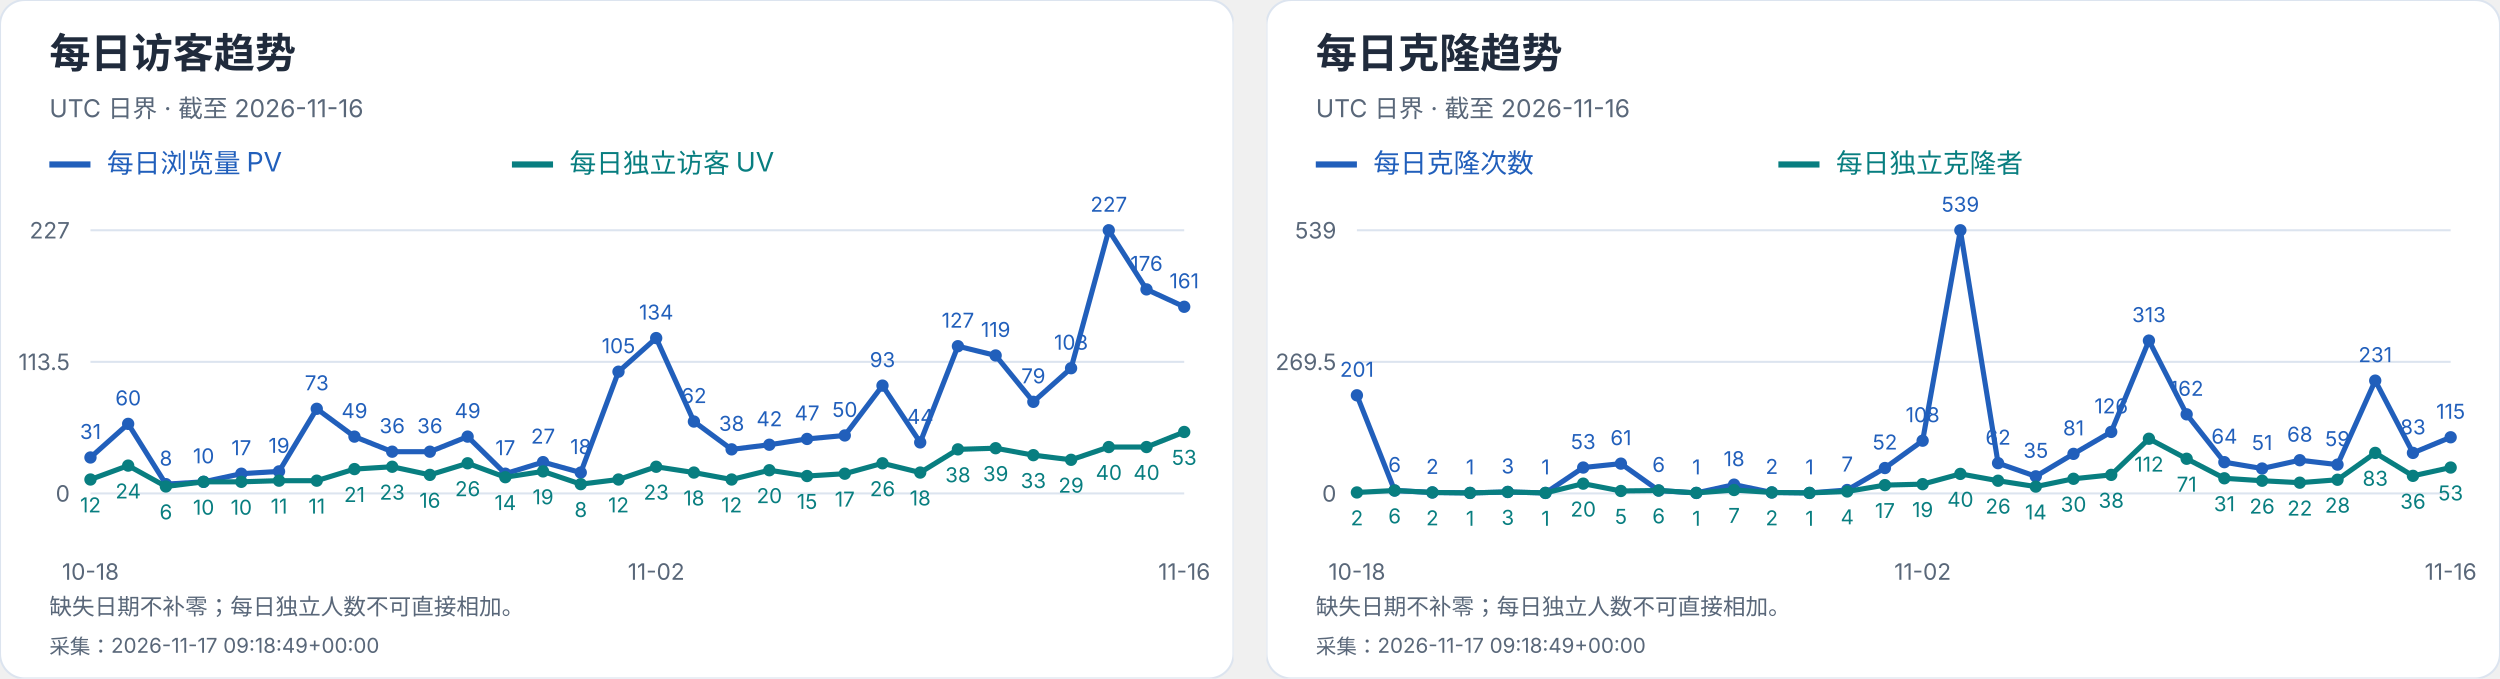
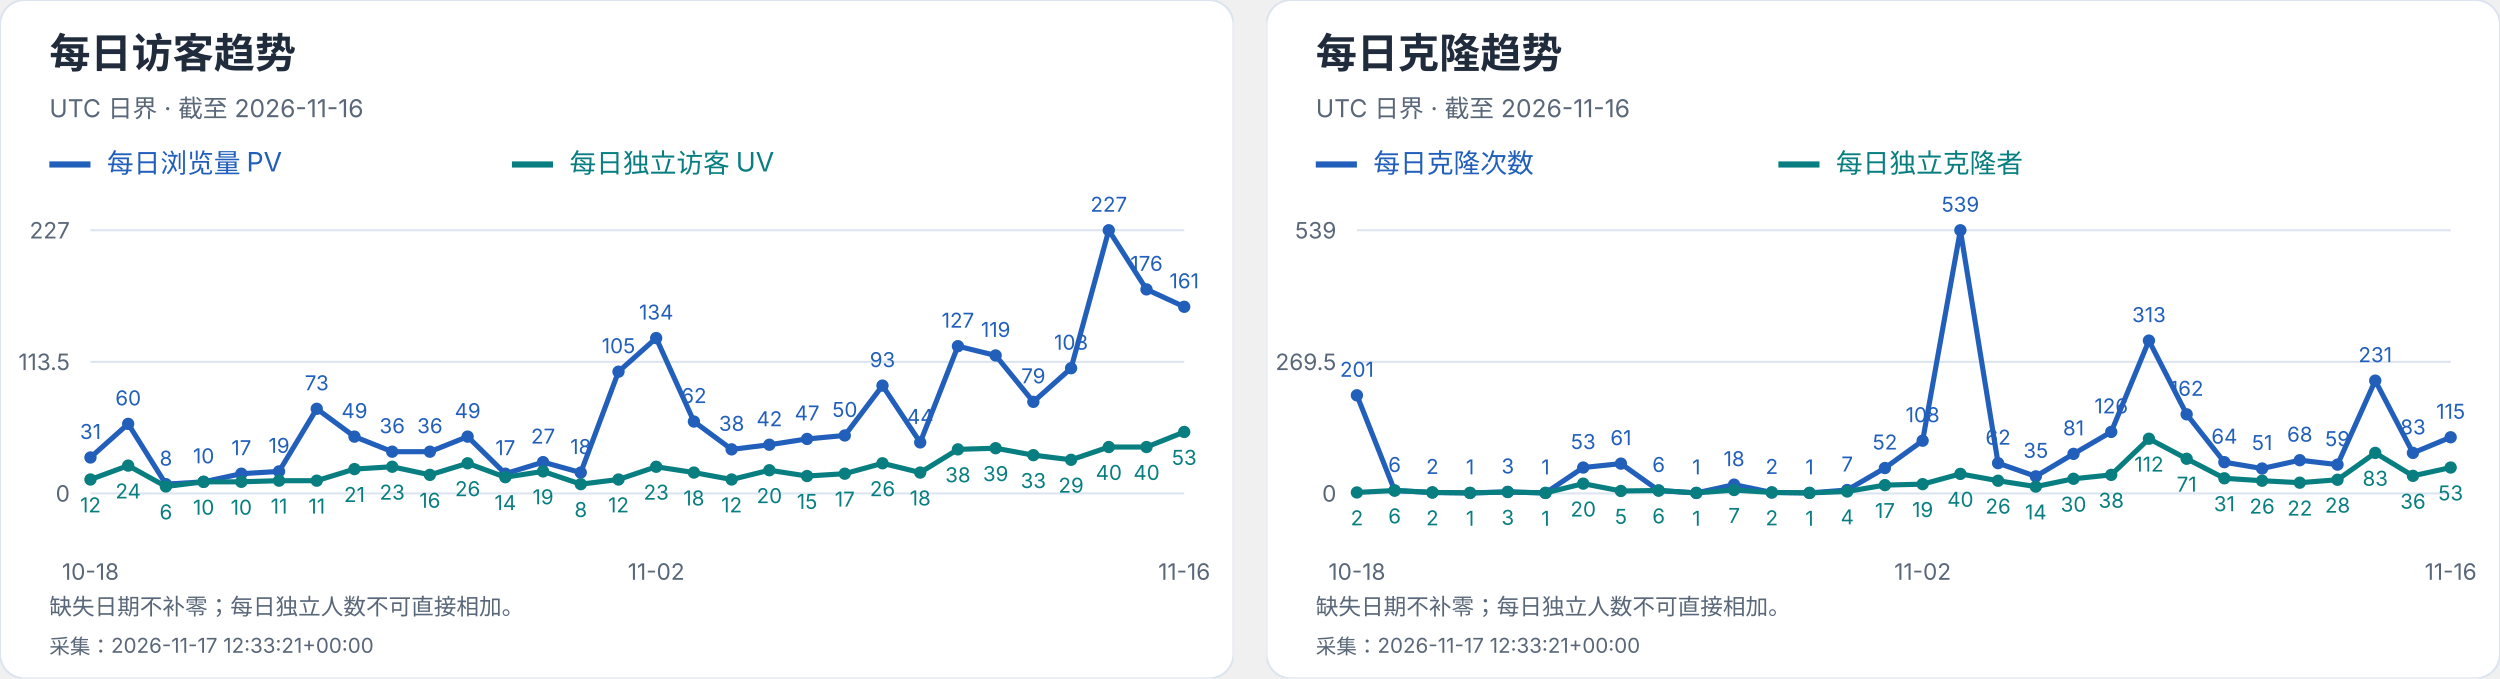
<svg xmlns="http://www.w3.org/2000/svg" width="1216" height="330" viewBox="0 0 1216 330" role="img" aria-label="每日访客及克隆趋势">
  <svg width="600" height="330" viewBox="0 0 600 330" role="img" aria-label="每日访客趋势">
    <style>text{font-family:-apple-system,BlinkMacSystemFont,"Segoe UI","PingFang SC","Microsoft YaHei",sans-serif;font-variant-numeric:tabular-nums}</style>
    <rect width="600" height="330" rx="12" fill="white" stroke="#dce4ef" />
    <text x="24" y="33" font-size="20" fill="#202b3c" font-weight="650" text-anchor="start">每日访客趋势</text>
    <text x="24" y="57" font-size="12" fill="#596779" font-weight="400" text-anchor="start">UTC 日界 · 截至 2026-11-16</text>
    <path d="M24 80h20" stroke="#215fbb" stroke-width="3" />
    <text x="52" y="84" font-size="13" fill="#215fbb" font-weight="400" text-anchor="start">每日浏览量 PV</text>
    <path d="M249 80h20" stroke="#087e80" stroke-width="3" />
    <text x="277" y="84" font-size="13" fill="#087e80" font-weight="400" text-anchor="start">每日独立访客 UV</text>
    <path d="M44 240.0H576" stroke="#dce4ef" />
    <text x="34" y="244.0" font-size="11" fill="#596779" font-weight="400" text-anchor="end">0</text>
    <path d="M44 176.0H576" stroke="#dce4ef" />
    <text x="34" y="180.0" font-size="11" fill="#596779" font-weight="400" text-anchor="end">113.5</text>
    <path d="M44 112.0H576" stroke="#dce4ef" />
    <text x="34" y="116.0" font-size="11" fill="#596779" font-weight="400" text-anchor="end">227</text>
    <circle cx="44.00" cy="222.52" r="3" fill="#215fbb" />
    <text x="44.0" y="213.52" font-size="10" fill="#215fbb" font-weight="400" text-anchor="middle">31</text>
    <circle cx="62.34" cy="206.17" r="3" fill="#215fbb" />
    <text x="62.34" y="197.17" font-size="10" fill="#215fbb" font-weight="400" text-anchor="middle">60</text>
    <circle cx="80.69" cy="235.49" r="3" fill="#215fbb" />
    <text x="80.69" y="226.49" font-size="10" fill="#215fbb" font-weight="400" text-anchor="middle">8</text>
    <circle cx="99.03" cy="234.36" r="3" fill="#215fbb" />
    <text x="99.03" y="225.36" font-size="10" fill="#215fbb" font-weight="400" text-anchor="middle">10</text>
    <circle cx="117.38" cy="230.41" r="3" fill="#215fbb" />
    <text x="117.38" y="221.41" font-size="10" fill="#215fbb" font-weight="400" text-anchor="middle">17</text>
    <circle cx="135.72" cy="229.29" r="3" fill="#215fbb" />
    <text x="135.72" y="220.29" font-size="10" fill="#215fbb" font-weight="400" text-anchor="middle">19</text>
    <circle cx="154.07" cy="198.84" r="3" fill="#215fbb" />
    <text x="154.07" y="189.84" font-size="10" fill="#215fbb" font-weight="400" text-anchor="middle">73</text>
    <circle cx="172.41" cy="212.37" r="3" fill="#215fbb" />
    <text x="172.41" y="203.37" font-size="10" fill="#215fbb" font-weight="400" text-anchor="middle">49</text>
    <circle cx="190.76" cy="219.70" r="3" fill="#215fbb" />
    <text x="190.76" y="210.7" font-size="10" fill="#215fbb" font-weight="400" text-anchor="middle">36</text>
    <circle cx="209.10" cy="219.70" r="3" fill="#215fbb" />
    <text x="209.1" y="210.7" font-size="10" fill="#215fbb" font-weight="400" text-anchor="middle">36</text>
    <circle cx="227.45" cy="212.37" r="3" fill="#215fbb" />
    <text x="227.45" y="203.37" font-size="10" fill="#215fbb" font-weight="400" text-anchor="middle">49</text>
    <circle cx="245.79" cy="230.41" r="3" fill="#215fbb" />
    <text x="245.79" y="221.41" font-size="10" fill="#215fbb" font-weight="400" text-anchor="middle">17</text>
    <circle cx="264.14" cy="224.78" r="3" fill="#215fbb" />
    <text x="264.14" y="215.78" font-size="10" fill="#215fbb" font-weight="400" text-anchor="middle">27</text>
    <circle cx="282.48" cy="229.85" r="3" fill="#215fbb" />
    <text x="282.48" y="220.85" font-size="10" fill="#215fbb" font-weight="400" text-anchor="middle">18</text>
    <circle cx="300.83" cy="180.79" r="3" fill="#215fbb" />
    <text x="300.83" y="171.79" font-size="10" fill="#215fbb" font-weight="400" text-anchor="middle">105</text>
    <circle cx="319.17" cy="164.44" r="3" fill="#215fbb" />
    <text x="319.17" y="155.44" font-size="10" fill="#215fbb" font-weight="400" text-anchor="middle">134</text>
    <circle cx="337.52" cy="205.04" r="3" fill="#215fbb" />
    <text x="337.52" y="196.04" font-size="10" fill="#215fbb" font-weight="400" text-anchor="middle">62</text>
    <circle cx="355.86" cy="218.57" r="3" fill="#215fbb" />
    <text x="355.86" y="209.57" font-size="10" fill="#215fbb" font-weight="400" text-anchor="middle">38</text>
    <circle cx="374.21" cy="216.32" r="3" fill="#215fbb" />
    <text x="374.21" y="207.32" font-size="10" fill="#215fbb" font-weight="400" text-anchor="middle">42</text>
    <circle cx="392.55" cy="213.50" r="3" fill="#215fbb" />
    <text x="392.55" y="204.5" font-size="10" fill="#215fbb" font-weight="400" text-anchor="middle">47</text>
    <circle cx="410.90" cy="211.81" r="3" fill="#215fbb" />
    <text x="410.9" y="202.81" font-size="10" fill="#215fbb" font-weight="400" text-anchor="middle">50</text>
    <circle cx="429.24" cy="187.56" r="3" fill="#215fbb" />
    <text x="429.24" y="178.56" font-size="10" fill="#215fbb" font-weight="400" text-anchor="middle">93</text>
    <circle cx="447.59" cy="215.19" r="3" fill="#215fbb" />
    <text x="447.59" y="206.19" font-size="10" fill="#215fbb" font-weight="400" text-anchor="middle">44</text>
    <circle cx="465.93" cy="168.39" r="3" fill="#215fbb" />
    <text x="465.93" y="159.39" font-size="10" fill="#215fbb" font-weight="400" text-anchor="middle">127</text>
    <circle cx="484.28" cy="172.90" r="3" fill="#215fbb" />
    <text x="484.28" y="163.9" font-size="10" fill="#215fbb" font-weight="400" text-anchor="middle">119</text>
    <circle cx="502.62" cy="195.45" r="3" fill="#215fbb" />
    <text x="502.62" y="186.45" font-size="10" fill="#215fbb" font-weight="400" text-anchor="middle">79</text>
    <circle cx="520.97" cy="179.10" r="3" fill="#215fbb" />
    <text x="520.97" y="170.1" font-size="10" fill="#215fbb" font-weight="400" text-anchor="middle">108</text>
    <circle cx="539.31" cy="112.00" r="3" fill="#215fbb" />
    <text x="539.31" y="103.0" font-size="10" fill="#215fbb" font-weight="400" text-anchor="middle">227</text>
    <circle cx="557.66" cy="140.76" r="3" fill="#215fbb" />
    <text x="557.66" y="131.76" font-size="10" fill="#215fbb" font-weight="400" text-anchor="middle">176</text>
    <circle cx="576.00" cy="149.22" r="3" fill="#215fbb" />
    <text x="576.0" y="140.22" font-size="10" fill="#215fbb" font-weight="400" text-anchor="middle">161</text>
    <polyline points="44.00,222.52 62.34,206.17 80.69,235.49 99.03,234.36 117.38,230.41 135.72,229.29 154.07,198.84 172.41,212.37 190.76,219.70 209.10,219.70 227.45,212.37 245.79,230.41 264.14,224.78 282.48,229.85 300.83,180.79 319.17,164.44 337.52,205.04 355.86,218.57 374.21,216.32 392.55,213.50 410.90,211.81 429.24,187.56 447.59,215.19 465.93,168.39 484.28,172.90 502.62,195.45 520.97,179.10 539.31,112.00 557.66,140.76 576.00,149.22" fill="none" stroke="#215fbb" stroke-width="2.5" />
    <circle cx="44.00" cy="233.23" r="3" fill="#087e80" />
    <text x="44.0" y="249.23" font-size="10" fill="#087e80" font-weight="400" text-anchor="middle">12</text>
    <circle cx="62.34" cy="226.47" r="3" fill="#087e80" />
    <text x="62.34" y="242.47" font-size="10" fill="#087e80" font-weight="400" text-anchor="middle">24</text>
    <circle cx="80.69" cy="236.62" r="3" fill="#087e80" />
    <text x="80.69" y="252.62" font-size="10" fill="#087e80" font-weight="400" text-anchor="middle">6</text>
    <circle cx="99.03" cy="234.36" r="3" fill="#087e80" />
    <text x="99.03" y="250.36" font-size="10" fill="#087e80" font-weight="400" text-anchor="middle">10</text>
    <circle cx="117.38" cy="234.36" r="3" fill="#087e80" />
    <text x="117.38" y="250.36" font-size="10" fill="#087e80" font-weight="400" text-anchor="middle">10</text>
    <circle cx="135.72" cy="233.80" r="3" fill="#087e80" />
    <text x="135.72" y="249.8" font-size="10" fill="#087e80" font-weight="400" text-anchor="middle">11</text>
    <circle cx="154.07" cy="233.80" r="3" fill="#087e80" />
    <text x="154.07" y="249.8" font-size="10" fill="#087e80" font-weight="400" text-anchor="middle">11</text>
    <circle cx="172.41" cy="228.16" r="3" fill="#087e80" />
    <text x="172.41" y="244.16" font-size="10" fill="#087e80" font-weight="400" text-anchor="middle">21</text>
    <circle cx="190.76" cy="227.03" r="3" fill="#087e80" />
    <text x="190.76" y="243.03" font-size="10" fill="#087e80" font-weight="400" text-anchor="middle">23</text>
    <circle cx="209.10" cy="230.98" r="3" fill="#087e80" />
    <text x="209.1" y="246.98" font-size="10" fill="#087e80" font-weight="400" text-anchor="middle">16</text>
    <circle cx="227.45" cy="225.34" r="3" fill="#087e80" />
    <text x="227.45" y="241.34" font-size="10" fill="#087e80" font-weight="400" text-anchor="middle">26</text>
    <circle cx="245.79" cy="232.11" r="3" fill="#087e80" />
    <text x="245.79" y="248.11" font-size="10" fill="#087e80" font-weight="400" text-anchor="middle">14</text>
    <circle cx="264.14" cy="229.29" r="3" fill="#087e80" />
    <text x="264.14" y="245.29" font-size="10" fill="#087e80" font-weight="400" text-anchor="middle">19</text>
    <circle cx="282.48" cy="235.49" r="3" fill="#087e80" />
    <text x="282.48" y="251.49" font-size="10" fill="#087e80" font-weight="400" text-anchor="middle">8</text>
    <circle cx="300.83" cy="233.23" r="3" fill="#087e80" />
    <text x="300.83" y="249.23" font-size="10" fill="#087e80" font-weight="400" text-anchor="middle">12</text>
    <circle cx="319.17" cy="227.03" r="3" fill="#087e80" />
    <text x="319.17" y="243.03" font-size="10" fill="#087e80" font-weight="400" text-anchor="middle">23</text>
    <circle cx="337.52" cy="229.85" r="3" fill="#087e80" />
    <text x="337.52" y="245.85" font-size="10" fill="#087e80" font-weight="400" text-anchor="middle">18</text>
    <circle cx="355.86" cy="233.23" r="3" fill="#087e80" />
    <text x="355.86" y="249.23" font-size="10" fill="#087e80" font-weight="400" text-anchor="middle">12</text>
    <circle cx="374.21" cy="228.72" r="3" fill="#087e80" />
    <text x="374.21" y="244.72" font-size="10" fill="#087e80" font-weight="400" text-anchor="middle">20</text>
    <circle cx="392.55" cy="231.54" r="3" fill="#087e80" />
    <text x="392.55" y="247.54" font-size="10" fill="#087e80" font-weight="400" text-anchor="middle">15</text>
    <circle cx="410.90" cy="230.41" r="3" fill="#087e80" />
    <text x="410.9" y="246.41" font-size="10" fill="#087e80" font-weight="400" text-anchor="middle">17</text>
    <circle cx="429.24" cy="225.34" r="3" fill="#087e80" />
    <text x="429.24" y="241.34" font-size="10" fill="#087e80" font-weight="400" text-anchor="middle">26</text>
    <circle cx="447.59" cy="229.85" r="3" fill="#087e80" />
    <text x="447.59" y="245.85" font-size="10" fill="#087e80" font-weight="400" text-anchor="middle">18</text>
    <circle cx="465.93" cy="218.57" r="3" fill="#087e80" />
    <text x="465.93" y="234.57" font-size="10" fill="#087e80" font-weight="400" text-anchor="middle">38</text>
    <circle cx="484.28" cy="218.01" r="3" fill="#087e80" />
    <text x="484.28" y="234.01" font-size="10" fill="#087e80" font-weight="400" text-anchor="middle">39</text>
    <circle cx="502.62" cy="221.39" r="3" fill="#087e80" />
    <text x="502.62" y="237.39" font-size="10" fill="#087e80" font-weight="400" text-anchor="middle">33</text>
    <circle cx="520.97" cy="223.65" r="3" fill="#087e80" />
    <text x="520.97" y="239.65" font-size="10" fill="#087e80" font-weight="400" text-anchor="middle">29</text>
    <circle cx="539.31" cy="217.44" r="3" fill="#087e80" />
    <text x="539.31" y="233.44" font-size="10" fill="#087e80" font-weight="400" text-anchor="middle">40</text>
    <circle cx="557.66" cy="217.44" r="3" fill="#087e80" />
    <text x="557.66" y="233.44" font-size="10" fill="#087e80" font-weight="400" text-anchor="middle">40</text>
    <circle cx="576.00" cy="210.11" r="3" fill="#087e80" />
    <text x="576.0" y="226.11" font-size="10" fill="#087e80" font-weight="400" text-anchor="middle">53</text>
    <polyline points="44.00,233.23 62.34,226.47 80.69,236.62 99.03,234.36 117.38,234.36 135.72,233.80 154.07,233.80 172.41,228.16 190.76,227.03 209.10,230.98 227.45,225.34 245.79,232.11 264.14,229.29 282.48,235.49 300.83,233.23 319.17,227.03 337.52,229.85 355.86,233.23 374.21,228.72 392.55,231.54 410.90,230.41 429.24,225.34 447.59,229.85 465.93,218.57 484.28,218.01 502.62,221.39 520.97,223.65 539.31,217.44 557.66,217.44 576.00,210.11" fill="none" stroke="#087e80" stroke-width="2.5" />
    <text x="44.0" y="282" font-size="11" fill="#596779" font-weight="400" text-anchor="middle">10-18</text>
    <text x="319.172" y="282" font-size="11" fill="#596779" font-weight="400" text-anchor="middle">11-02</text>
    <text x="576.0" y="282" font-size="11" fill="#596779" font-weight="400" text-anchor="middle">11-16</text>
    <text x="24" y="299" font-size="11" fill="#596779" font-weight="400" text-anchor="start">缺失日期不补零；每日独立人数不可直接相加。</text>
-     <text x="24" y="318" font-size="10" fill="#596779" font-weight="400" text-anchor="start">采集：2026-11-17 09:18:49+00:00</text>
+     <text x="24" y="318" font-size="10" fill="#596779" font-weight="400" text-anchor="start">采集：2026-11-17 12:33:21+00:00</text>
  </svg>
  <svg x="616" y="0" width="600" height="330" viewBox="0 0 600 330" role="img" aria-label="每日克隆趋势">
    <style>text{font-family:-apple-system,BlinkMacSystemFont,"Segoe UI","PingFang SC","Microsoft YaHei",sans-serif;font-variant-numeric:tabular-nums}</style>
    <rect width="600" height="330" rx="12" fill="white" stroke="#dce4ef" />
    <text x="24" y="33" font-size="20" fill="#202b3c" font-weight="650" text-anchor="start">每日克隆趋势</text>
    <text x="24" y="57" font-size="12" fill="#596779" font-weight="400" text-anchor="start">UTC 日界 · 截至 2026-11-16</text>
    <path d="M24 80h20" stroke="#215fbb" stroke-width="3" />
    <text x="52" y="84" font-size="13" fill="#215fbb" font-weight="400" text-anchor="start">每日克隆次数</text>
    <path d="M249 80h20" stroke="#087e80" stroke-width="3" />
    <text x="277" y="84" font-size="13" fill="#087e80" font-weight="400" text-anchor="start">每日独立克隆者</text>
    <path d="M44 240.0H576" stroke="#dce4ef" />
    <text x="34" y="244.0" font-size="11" fill="#596779" font-weight="400" text-anchor="end">0</text>
    <path d="M44 176.0H576" stroke="#dce4ef" />
    <text x="34" y="180.0" font-size="11" fill="#596779" font-weight="400" text-anchor="end">269.5</text>
    <path d="M44 112.0H576" stroke="#dce4ef" />
    <text x="34" y="116.0" font-size="11" fill="#596779" font-weight="400" text-anchor="end">539</text>
    <circle cx="44.00" cy="192.27" r="3" fill="#215fbb" />
    <text x="44.0" y="183.27" font-size="10" fill="#215fbb" font-weight="400" text-anchor="middle">201</text>
    <circle cx="62.34" cy="238.58" r="3" fill="#215fbb" />
    <text x="62.34" y="229.58" font-size="10" fill="#215fbb" font-weight="400" text-anchor="middle">6</text>
    <circle cx="80.69" cy="239.53" r="3" fill="#215fbb" />
    <text x="80.69" y="230.53" font-size="10" fill="#215fbb" font-weight="400" text-anchor="middle">2</text>
    <circle cx="99.03" cy="239.76" r="3" fill="#215fbb" />
    <text x="99.03" y="230.76" font-size="10" fill="#215fbb" font-weight="400" text-anchor="middle">1</text>
    <circle cx="117.38" cy="239.29" r="3" fill="#215fbb" />
    <text x="117.38" y="230.29" font-size="10" fill="#215fbb" font-weight="400" text-anchor="middle">3</text>
    <circle cx="135.72" cy="239.76" r="3" fill="#215fbb" />
    <text x="135.72" y="230.76" font-size="10" fill="#215fbb" font-weight="400" text-anchor="middle">1</text>
    <circle cx="154.07" cy="227.41" r="3" fill="#215fbb" />
    <text x="154.07" y="218.41" font-size="10" fill="#215fbb" font-weight="400" text-anchor="middle">53</text>
    <circle cx="172.41" cy="225.51" r="3" fill="#215fbb" />
    <text x="172.41" y="216.51" font-size="10" fill="#215fbb" font-weight="400" text-anchor="middle">61</text>
    <circle cx="190.76" cy="238.58" r="3" fill="#215fbb" />
    <text x="190.76" y="229.58" font-size="10" fill="#215fbb" font-weight="400" text-anchor="middle">6</text>
    <circle cx="209.10" cy="239.76" r="3" fill="#215fbb" />
    <text x="209.1" y="230.76" font-size="10" fill="#215fbb" font-weight="400" text-anchor="middle">1</text>
    <circle cx="227.45" cy="235.73" r="3" fill="#215fbb" />
    <text x="227.45" y="226.73" font-size="10" fill="#215fbb" font-weight="400" text-anchor="middle">18</text>
    <circle cx="245.79" cy="239.53" r="3" fill="#215fbb" />
    <text x="245.79" y="230.53" font-size="10" fill="#215fbb" font-weight="400" text-anchor="middle">2</text>
    <circle cx="264.14" cy="239.76" r="3" fill="#215fbb" />
    <text x="264.14" y="230.76" font-size="10" fill="#215fbb" font-weight="400" text-anchor="middle">1</text>
    <circle cx="282.48" cy="238.34" r="3" fill="#215fbb" />
    <text x="282.48" y="229.34" font-size="10" fill="#215fbb" font-weight="400" text-anchor="middle">7</text>
    <circle cx="300.83" cy="227.65" r="3" fill="#215fbb" />
    <text x="300.83" y="218.65" font-size="10" fill="#215fbb" font-weight="400" text-anchor="middle">52</text>
    <circle cx="319.17" cy="214.35" r="3" fill="#215fbb" />
    <text x="319.17" y="205.35" font-size="10" fill="#215fbb" font-weight="400" text-anchor="middle">108</text>
    <circle cx="337.52" cy="112.00" r="3" fill="#215fbb" />
    <text x="337.52" y="103.0" font-size="10" fill="#215fbb" font-weight="400" text-anchor="middle">539</text>
    <circle cx="355.86" cy="225.28" r="3" fill="#215fbb" />
    <text x="355.86" y="216.28" font-size="10" fill="#215fbb" font-weight="400" text-anchor="middle">62</text>
    <circle cx="374.21" cy="231.69" r="3" fill="#215fbb" />
    <text x="374.21" y="222.69" font-size="10" fill="#215fbb" font-weight="400" text-anchor="middle">35</text>
    <circle cx="392.55" cy="220.76" r="3" fill="#215fbb" />
    <text x="392.55" y="211.76" font-size="10" fill="#215fbb" font-weight="400" text-anchor="middle">81</text>
    <circle cx="410.90" cy="210.08" r="3" fill="#215fbb" />
    <text x="410.9" y="201.08" font-size="10" fill="#215fbb" font-weight="400" text-anchor="middle">126</text>
    <circle cx="429.24" cy="165.67" r="3" fill="#215fbb" />
    <text x="429.24" y="156.67" font-size="10" fill="#215fbb" font-weight="400" text-anchor="middle">313</text>
    <circle cx="447.59" cy="201.53" r="3" fill="#215fbb" />
    <text x="447.59" y="192.53" font-size="10" fill="#215fbb" font-weight="400" text-anchor="middle">162</text>
    <circle cx="465.93" cy="224.80" r="3" fill="#215fbb" />
    <text x="465.93" y="215.8" font-size="10" fill="#215fbb" font-weight="400" text-anchor="middle">64</text>
    <circle cx="484.28" cy="227.89" r="3" fill="#215fbb" />
    <text x="484.28" y="218.89" font-size="10" fill="#215fbb" font-weight="400" text-anchor="middle">51</text>
    <circle cx="502.62" cy="223.85" r="3" fill="#215fbb" />
    <text x="502.62" y="214.85" font-size="10" fill="#215fbb" font-weight="400" text-anchor="middle">68</text>
    <circle cx="520.97" cy="225.99" r="3" fill="#215fbb" />
    <text x="520.97" y="216.99" font-size="10" fill="#215fbb" font-weight="400" text-anchor="middle">59</text>
    <circle cx="539.31" cy="185.14" r="3" fill="#215fbb" />
    <text x="539.31" y="176.14" font-size="10" fill="#215fbb" font-weight="400" text-anchor="middle">231</text>
    <circle cx="557.66" cy="220.29" r="3" fill="#215fbb" />
    <text x="557.66" y="211.29" font-size="10" fill="#215fbb" font-weight="400" text-anchor="middle">83</text>
    <circle cx="576.00" cy="212.69" r="3" fill="#215fbb" />
    <text x="576.0" y="203.69" font-size="10" fill="#215fbb" font-weight="400" text-anchor="middle">115</text>
    <polyline points="44.00,192.27 62.34,238.58 80.69,239.53 99.03,239.76 117.38,239.29 135.72,239.76 154.07,227.41 172.41,225.51 190.76,238.58 209.10,239.76 227.45,235.73 245.79,239.53 264.14,239.76 282.48,238.34 300.83,227.65 319.17,214.35 337.52,112.00 355.86,225.28 374.21,231.69 392.55,220.76 410.90,210.08 429.24,165.67 447.59,201.53 465.93,224.80 484.28,227.89 502.62,223.85 520.97,225.99 539.31,185.14 557.66,220.29 576.00,212.69" fill="none" stroke="#215fbb" stroke-width="2.5" />
    <circle cx="44.00" cy="239.53" r="3" fill="#087e80" />
    <text x="44.0" y="255.53" font-size="10" fill="#087e80" font-weight="400" text-anchor="middle">2</text>
    <circle cx="62.34" cy="238.58" r="3" fill="#087e80" />
    <text x="62.34" y="254.58" font-size="10" fill="#087e80" font-weight="400" text-anchor="middle">6</text>
    <circle cx="80.69" cy="239.53" r="3" fill="#087e80" />
    <text x="80.69" y="255.53" font-size="10" fill="#087e80" font-weight="400" text-anchor="middle">2</text>
    <circle cx="99.03" cy="239.76" r="3" fill="#087e80" />
    <text x="99.03" y="255.76" font-size="10" fill="#087e80" font-weight="400" text-anchor="middle">1</text>
    <circle cx="117.38" cy="239.29" r="3" fill="#087e80" />
    <text x="117.38" y="255.29" font-size="10" fill="#087e80" font-weight="400" text-anchor="middle">3</text>
    <circle cx="135.72" cy="239.76" r="3" fill="#087e80" />
    <text x="135.72" y="255.76" font-size="10" fill="#087e80" font-weight="400" text-anchor="middle">1</text>
    <circle cx="154.07" cy="235.25" r="3" fill="#087e80" />
    <text x="154.07" y="251.25" font-size="10" fill="#087e80" font-weight="400" text-anchor="middle">20</text>
    <circle cx="172.41" cy="238.81" r="3" fill="#087e80" />
    <text x="172.41" y="254.81" font-size="10" fill="#087e80" font-weight="400" text-anchor="middle">5</text>
    <circle cx="190.76" cy="238.58" r="3" fill="#087e80" />
    <text x="190.76" y="254.58" font-size="10" fill="#087e80" font-weight="400" text-anchor="middle">6</text>
    <circle cx="209.10" cy="239.76" r="3" fill="#087e80" />
    <text x="209.1" y="255.76" font-size="10" fill="#087e80" font-weight="400" text-anchor="middle">1</text>
    <circle cx="227.45" cy="238.34" r="3" fill="#087e80" />
    <text x="227.45" y="254.34" font-size="10" fill="#087e80" font-weight="400" text-anchor="middle">7</text>
    <circle cx="245.79" cy="239.53" r="3" fill="#087e80" />
    <text x="245.79" y="255.53" font-size="10" fill="#087e80" font-weight="400" text-anchor="middle">2</text>
    <circle cx="264.14" cy="239.76" r="3" fill="#087e80" />
    <text x="264.14" y="255.76" font-size="10" fill="#087e80" font-weight="400" text-anchor="middle">1</text>
    <circle cx="282.48" cy="239.05" r="3" fill="#087e80" />
    <text x="282.48" y="255.05" font-size="10" fill="#087e80" font-weight="400" text-anchor="middle">4</text>
    <circle cx="300.83" cy="235.96" r="3" fill="#087e80" />
    <text x="300.83" y="251.96" font-size="10" fill="#087e80" font-weight="400" text-anchor="middle">17</text>
    <circle cx="319.17" cy="235.49" r="3" fill="#087e80" />
    <text x="319.17" y="251.49" font-size="10" fill="#087e80" font-weight="400" text-anchor="middle">19</text>
    <circle cx="337.52" cy="230.50" r="3" fill="#087e80" />
    <text x="337.52" y="246.5" font-size="10" fill="#087e80" font-weight="400" text-anchor="middle">40</text>
    <circle cx="355.86" cy="233.83" r="3" fill="#087e80" />
    <text x="355.86" y="249.83" font-size="10" fill="#087e80" font-weight="400" text-anchor="middle">26</text>
    <circle cx="374.21" cy="236.68" r="3" fill="#087e80" />
    <text x="374.21" y="252.68" font-size="10" fill="#087e80" font-weight="400" text-anchor="middle">14</text>
    <circle cx="392.55" cy="232.88" r="3" fill="#087e80" />
    <text x="392.55" y="248.88" font-size="10" fill="#087e80" font-weight="400" text-anchor="middle">30</text>
    <circle cx="410.90" cy="230.98" r="3" fill="#087e80" />
    <text x="410.9" y="246.98" font-size="10" fill="#087e80" font-weight="400" text-anchor="middle">38</text>
    <circle cx="429.24" cy="213.40" r="3" fill="#087e80" />
    <text x="429.24" y="229.4" font-size="10" fill="#087e80" font-weight="400" text-anchor="middle">112</text>
    <circle cx="447.59" cy="223.14" r="3" fill="#087e80" />
    <text x="447.59" y="239.14" font-size="10" fill="#087e80" font-weight="400" text-anchor="middle">71</text>
    <circle cx="465.93" cy="232.64" r="3" fill="#087e80" />
    <text x="465.93" y="248.64" font-size="10" fill="#087e80" font-weight="400" text-anchor="middle">31</text>
    <circle cx="484.28" cy="233.83" r="3" fill="#087e80" />
    <text x="484.28" y="249.83" font-size="10" fill="#087e80" font-weight="400" text-anchor="middle">26</text>
    <circle cx="502.62" cy="234.78" r="3" fill="#087e80" />
    <text x="502.62" y="250.78" font-size="10" fill="#087e80" font-weight="400" text-anchor="middle">22</text>
    <circle cx="520.97" cy="233.35" r="3" fill="#087e80" />
    <text x="520.97" y="249.35" font-size="10" fill="#087e80" font-weight="400" text-anchor="middle">28</text>
    <circle cx="539.31" cy="220.29" r="3" fill="#087e80" />
    <text x="539.31" y="236.29" font-size="10" fill="#087e80" font-weight="400" text-anchor="middle">83</text>
    <circle cx="557.66" cy="231.45" r="3" fill="#087e80" />
    <text x="557.66" y="247.45" font-size="10" fill="#087e80" font-weight="400" text-anchor="middle">36</text>
    <circle cx="576.00" cy="227.41" r="3" fill="#087e80" />
    <text x="576.0" y="243.41" font-size="10" fill="#087e80" font-weight="400" text-anchor="middle">53</text>
    <polyline points="44.00,239.53 62.34,238.58 80.69,239.53 99.03,239.76 117.38,239.29 135.72,239.76 154.07,235.25 172.41,238.81 190.76,238.58 209.10,239.76 227.45,238.34 245.79,239.53 264.14,239.76 282.48,239.05 300.83,235.96 319.17,235.49 337.52,230.50 355.86,233.83 374.21,236.68 392.55,232.88 410.90,230.98 429.24,213.40 447.59,223.14 465.93,232.64 484.28,233.83 502.62,234.78 520.97,233.35 539.31,220.29 557.66,231.45 576.00,227.41" fill="none" stroke="#087e80" stroke-width="2.5" />
    <text x="44.0" y="282" font-size="11" fill="#596779" font-weight="400" text-anchor="middle">10-18</text>
    <text x="319.172" y="282" font-size="11" fill="#596779" font-weight="400" text-anchor="middle">11-02</text>
    <text x="576.0" y="282" font-size="11" fill="#596779" font-weight="400" text-anchor="middle">11-16</text>
    <text x="24" y="299" font-size="11" fill="#596779" font-weight="400" text-anchor="start">缺失日期不补零；每日独立人数不可直接相加。</text>
-     <text x="24" y="318" font-size="10" fill="#596779" font-weight="400" text-anchor="start">采集：2026-11-17 09:18:49+00:00</text>
+     <text x="24" y="318" font-size="10" fill="#596779" font-weight="400" text-anchor="start">采集：2026-11-17 12:33:21+00:00</text>
  </svg>
</svg>
